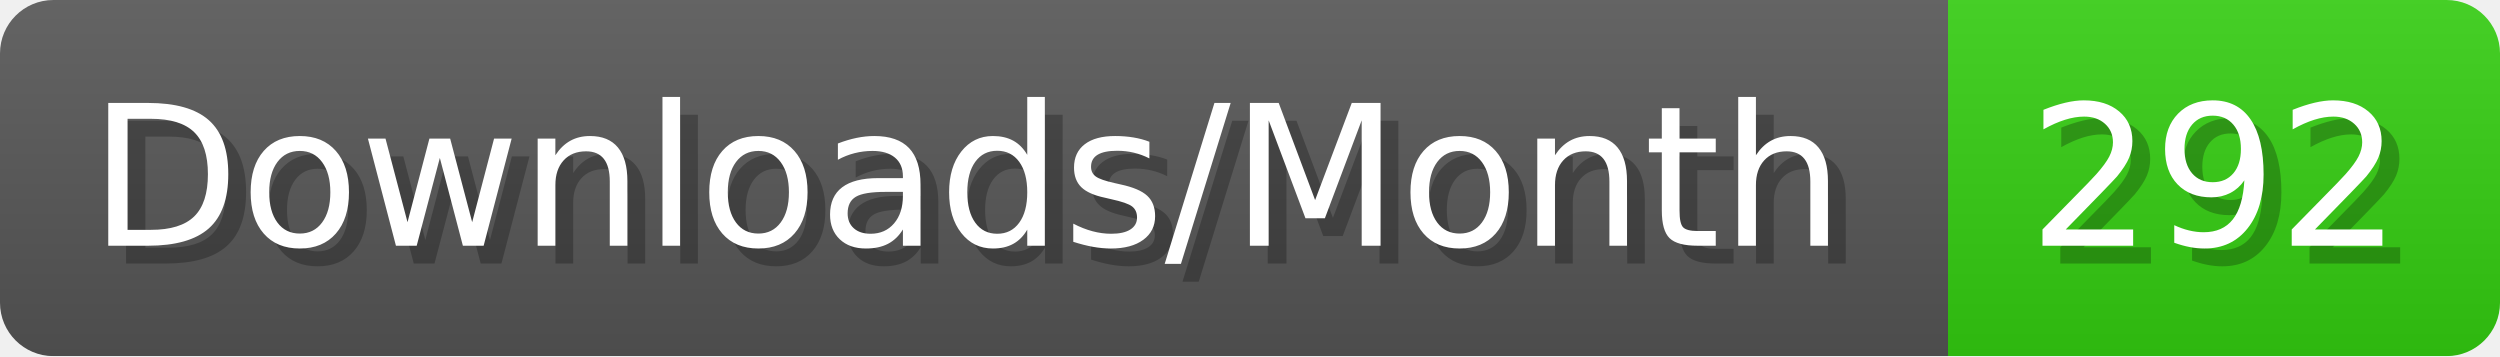
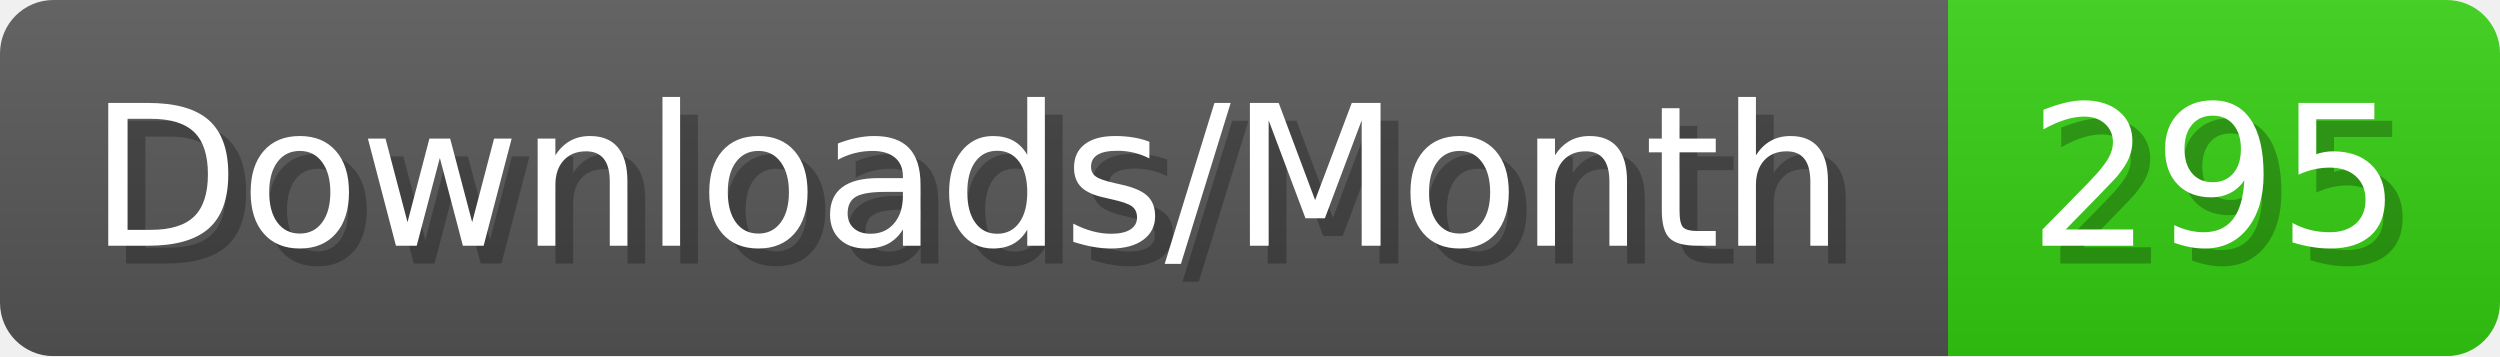
- <svg xmlns="http://www.w3.org/2000/svg" width="140.4" height="20" viewBox="0 0 1404 200" role="img" aria-label="Downloads/Month: 292">
+ <svg xmlns="http://www.w3.org/2000/svg" width="140.4" height="20" viewBox="0 0 1404 200" role="img" aria-label="Downloads/Month: 295">
  <linearGradient id="YlXUI" x2="0" y2="100%">
    <stop offset="0" stop-opacity=".1" stop-color="#EEE" />
    <stop offset="1" stop-opacity=".1" />
  </linearGradient>
  <mask id="JHhop">
    <rect width="1404" height="200" rx="30" fill="#FFF" />
  </mask>
  <g mask="url(#JHhop)">
    <rect width="1094" height="200" fill="#555" />
    <rect width="310" height="200" fill="#3C1" x="1094" />
    <rect width="1404" height="200" fill="url(#YlXUI)" />
  </g>
  <g aria-hidden="true" fill="#fff" text-anchor="start" font-family="Verdana,DejaVu Sans,sans-serif" font-size="110">
    <text x="60" y="148" textLength="994" fill="#000" opacity="0.25">Downloads/Month</text>
    <text x="50" y="138" textLength="994">Downloads/Month</text>
-     <text x="1149" y="148" textLength="210" fill="#000" opacity="0.25">292</text>
-     <text x="1139" y="138" textLength="210">292</text>
+     <text x="1149" y="148" textLength="210" fill="#000" opacity="0.25">295</text>
+     <text x="1139" y="138" textLength="210">295</text>
  </g>
</svg>
